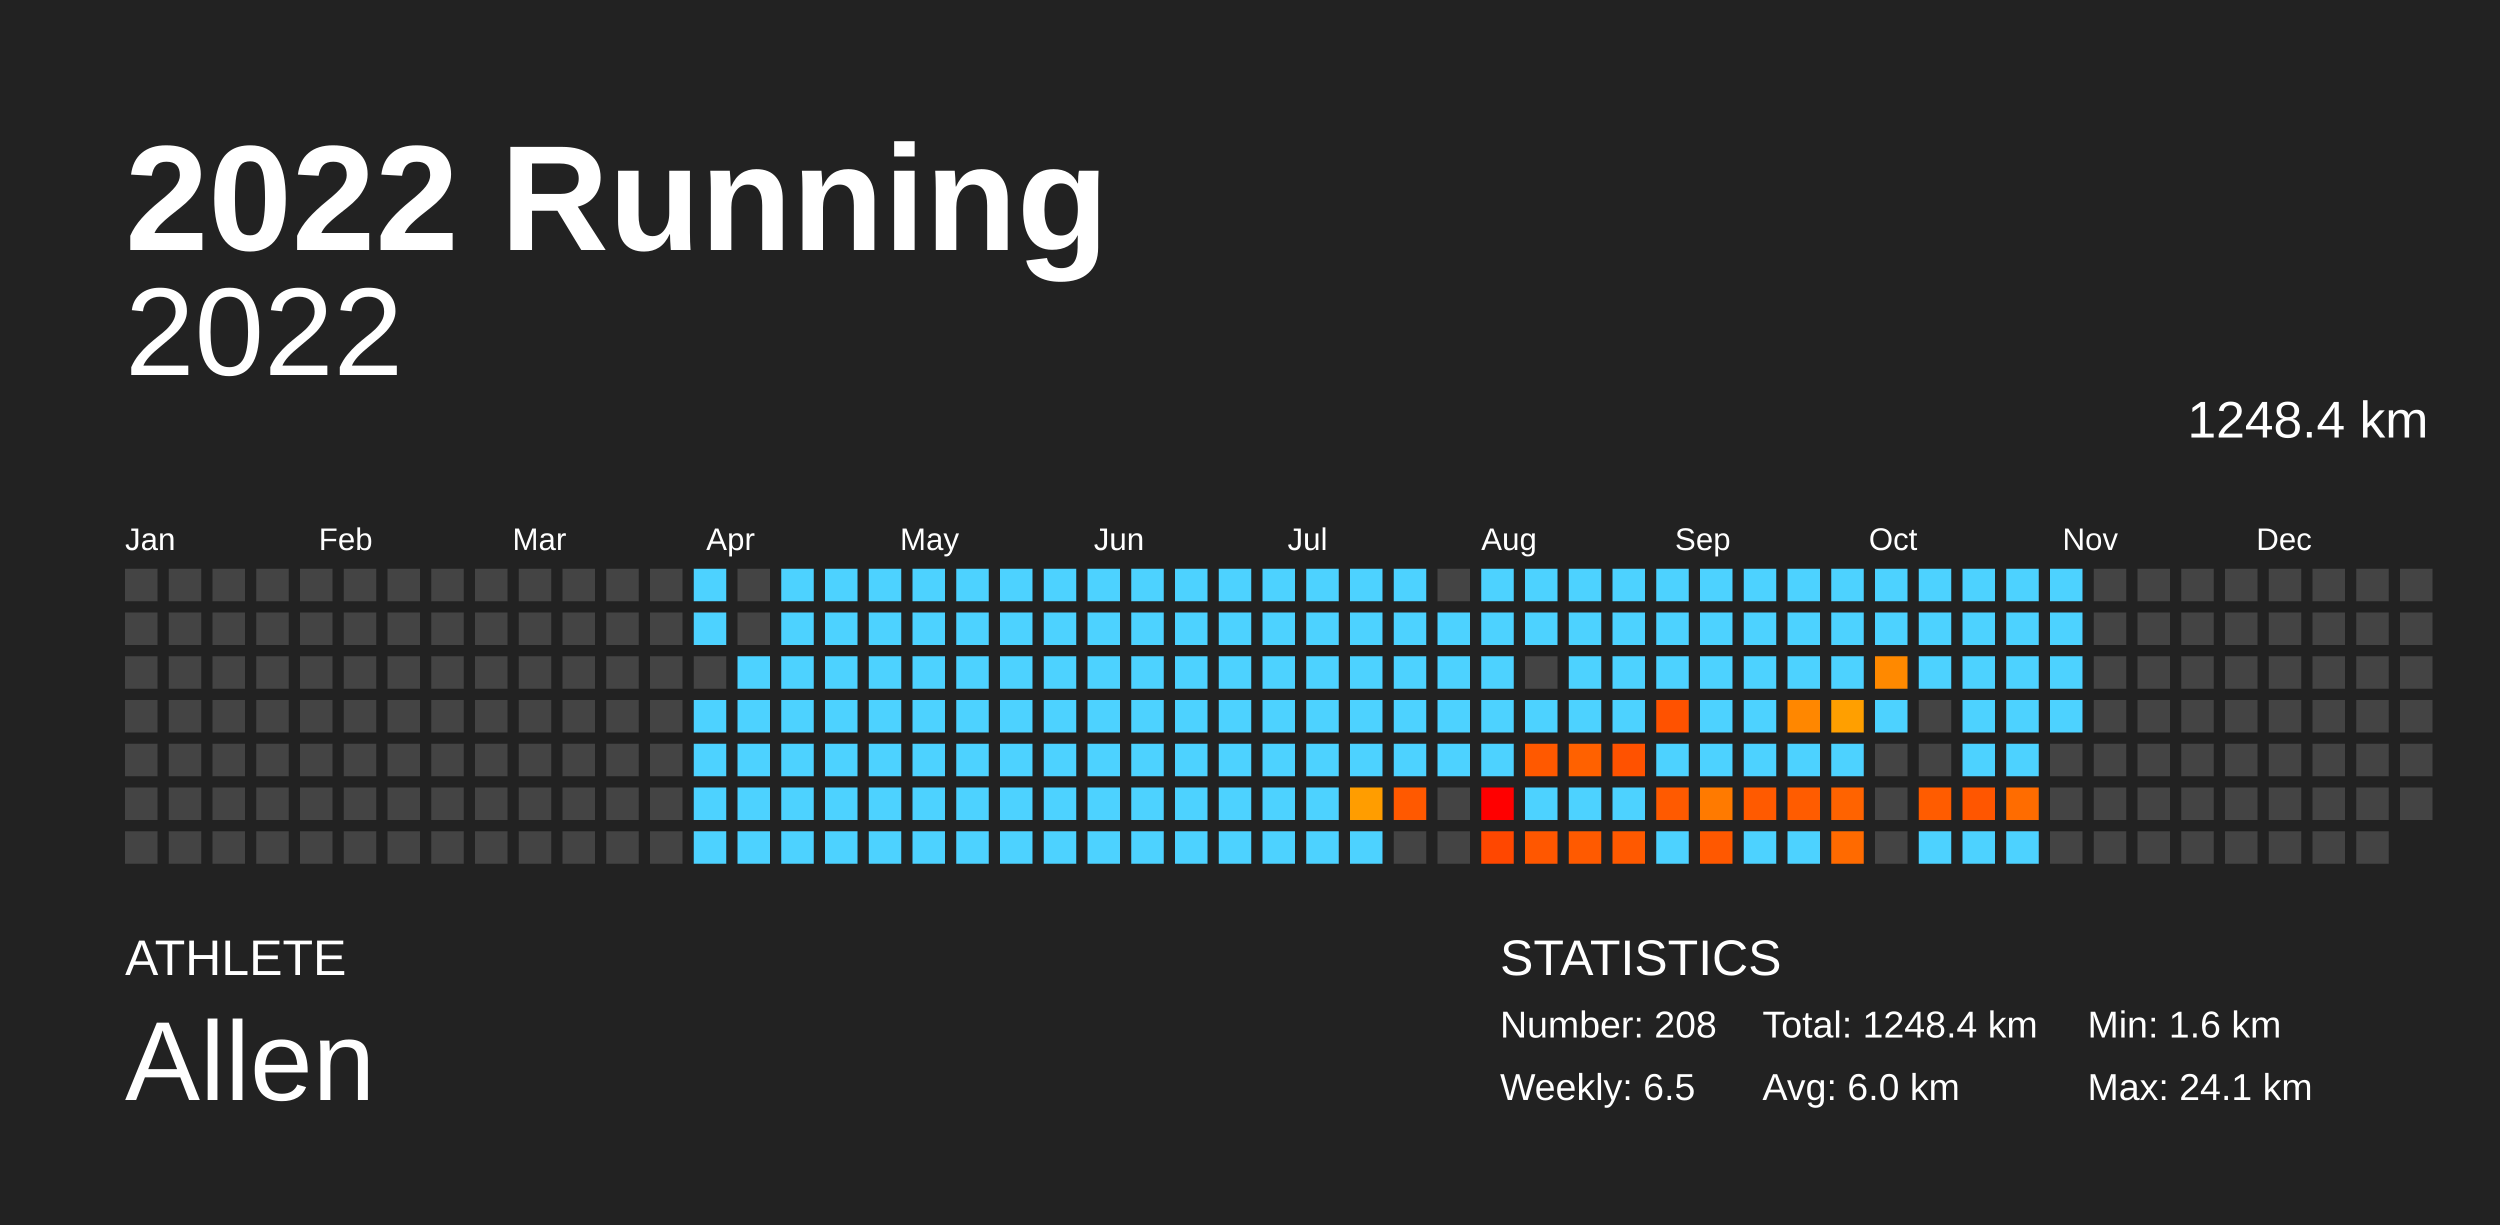
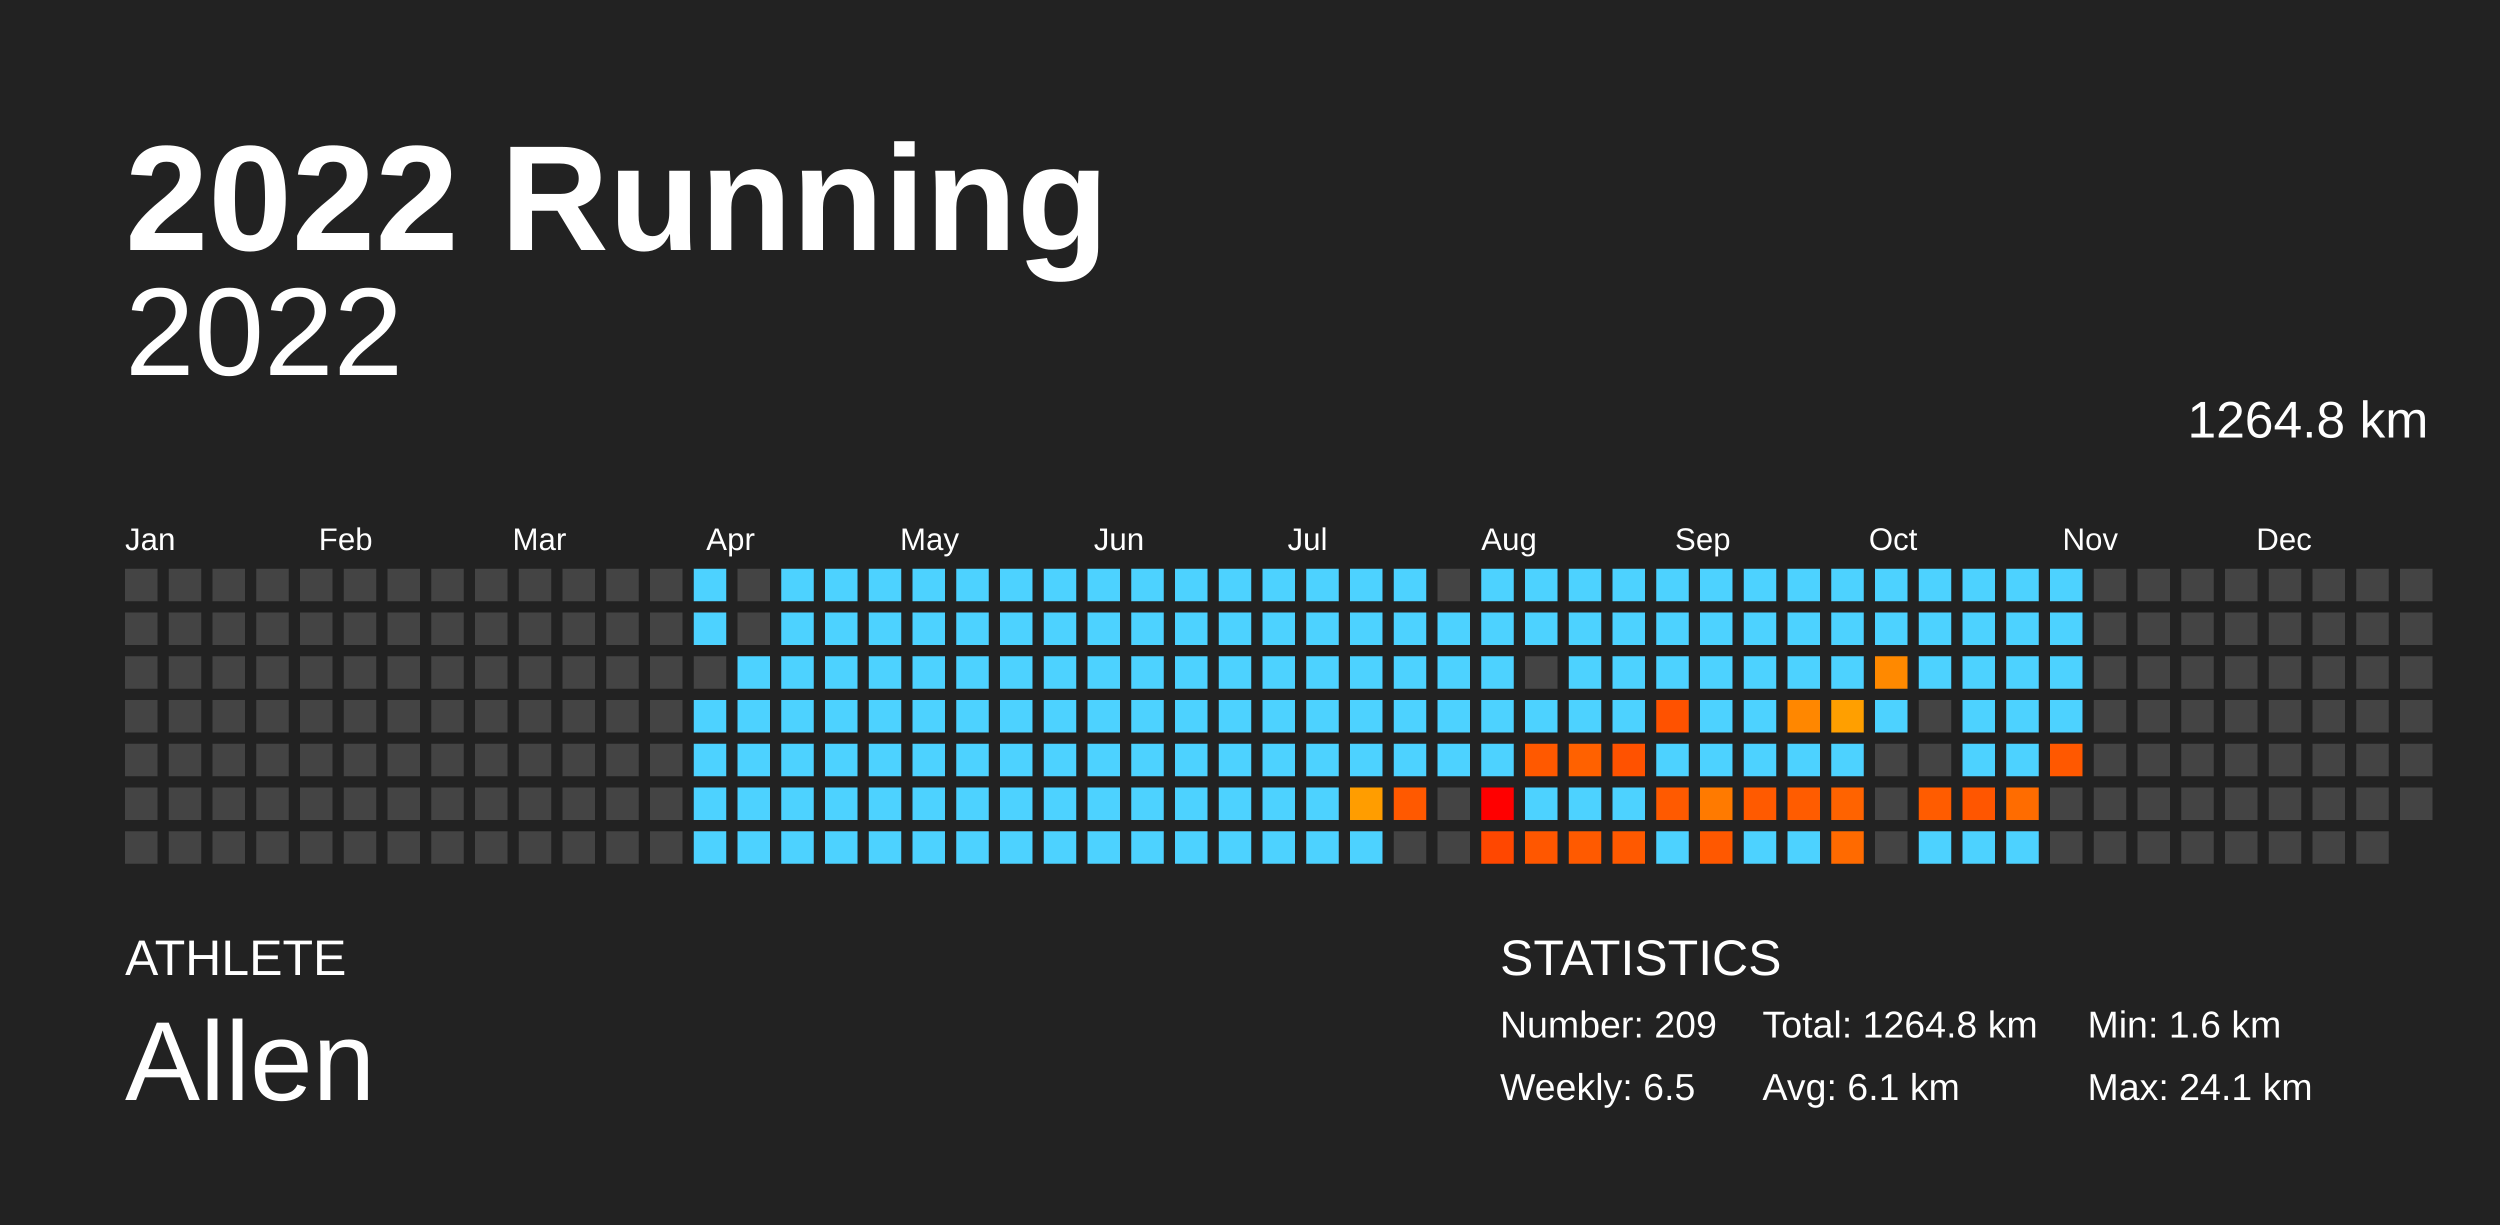
<svg xmlns="http://www.w3.org/2000/svg" baseProfile="full" height="98mm" version="1.1" viewBox="0,0,200,98" width="200mm">
  <defs />
  <rect fill="#222222" height="98" width="200" x="0" y="0" />
  <text fill="#FFFFFF" style="font-size:12px; font-family:Arial; font-weight:bold;" x="10" y="20">2022 Running</text>
  <text fill="#FFFFFF" style="font-size:4px; font-family:Arial" x="10" y="78">ATHLETE</text>
  <text fill="#FFFFFF" style="font-size:9px; font-family:Arial" x="10" y="88">Allen</text>
  <text fill="#FFFFFF" style="font-size:4px; font-family:Arial" x="120" y="78">STATISTICS</text>
-   <text fill="#FFFFFF" style="font-size:3px; font-family:Arial" x="120" y="83">Number: 208</text>
+   <text fill="#FFFFFF" style="font-size:3px; font-family:Arial" x="120" y="83">Number: 209</text>
  <text fill="#FFFFFF" style="font-size:3px; font-family:Arial" x="120" y="88">Weekly: 6.5</text>
-   <text fill="#FFFFFF" style="font-size:3px; font-family:Arial" x="141" y="83">Total: 1248.4 km</text>
-   <text fill="#FFFFFF" style="font-size:3px; font-family:Arial" x="141" y="88">Avg: 6.0 km</text>
+   <text fill="#FFFFFF" style="font-size:3px; font-family:Arial" x="141" y="83">Total: 1264.8 km</text>
+   <text fill="#FFFFFF" style="font-size:3px; font-family:Arial" x="141" y="88">Avg: 6.1 km</text>
  <text fill="#FFFFFF" style="font-size:3px; font-family:Arial" x="167" y="83">Min: 1.6 km</text>
  <text fill="#FFFFFF" style="font-size:3px; font-family:Arial" x="167" y="88">Max: 24.1 km</text>
  <text alignment-baseline="hanging" fill="#FFFFFF" style="font-size:10.0px; font-family:Arial;" x="10" y="30">2022</text>
-   <text alignment-baseline="hanging" fill="#FFFFFF" style="font-size:4.125px; font-family:Arial;" x="175" y="35">1248.4 km</text>
+   <text alignment-baseline="hanging" fill="#FFFFFF" style="font-size:4.125px; font-family:Arial;" x="175" y="35">1264.8 km</text>
  <text fill="#FFFFFF" style="font-size:2.5px; font-family:Arial" x="10.0" y="44">Jan</text>
  <text fill="#FFFFFF" style="font-size:2.5px; font-family:Arial" x="25.5" y="44">Feb</text>
  <text fill="#FFFFFF" style="font-size:2.5px; font-family:Arial" x="41.0" y="44">Mar</text>
  <text fill="#FFFFFF" style="font-size:2.5px; font-family:Arial" x="56.5" y="44">Apr</text>
  <text fill="#FFFFFF" style="font-size:2.5px; font-family:Arial" x="72.0" y="44">May</text>
  <text fill="#FFFFFF" style="font-size:2.5px; font-family:Arial" x="87.5" y="44">Jun</text>
  <text fill="#FFFFFF" style="font-size:2.5px; font-family:Arial" x="103.0" y="44">Jul</text>
  <text fill="#FFFFFF" style="font-size:2.5px; font-family:Arial" x="118.5" y="44">Aug</text>
  <text fill="#FFFFFF" style="font-size:2.5px; font-family:Arial" x="134.0" y="44">Sep</text>
  <text fill="#FFFFFF" style="font-size:2.5px; font-family:Arial" x="149.5" y="44">Oct</text>
  <text fill="#FFFFFF" style="font-size:2.5px; font-family:Arial" x="165.0" y="44">Nov</text>
  <text fill="#FFFFFF" style="font-size:2.5px; font-family:Arial" x="180.5" y="44">Dec</text>
  <rect fill="#444444" height="2.6" width="2.6" x="10.0" y="45.5" />
  <rect fill="#444444" height="2.6" width="2.6" x="10.0" y="49.0" />
  <rect fill="#444444" height="2.6" width="2.6" x="10.0" y="52.5" />
  <rect fill="#444444" height="2.6" width="2.6" x="10.0" y="56.0" />
  <rect fill="#444444" height="2.6" width="2.6" x="10.0" y="59.5" />
  <rect fill="#444444" height="2.6" width="2.6" x="10.0" y="63.0" />
  <rect fill="#444444" height="2.6" width="2.6" x="10.0" y="66.5" />
  <rect fill="#444444" height="2.6" width="2.6" x="13.5" y="45.5" />
  <rect fill="#444444" height="2.6" width="2.6" x="13.5" y="49.0" />
  <rect fill="#444444" height="2.6" width="2.6" x="13.5" y="52.5" />
  <rect fill="#444444" height="2.6" width="2.6" x="13.5" y="56.0" />
  <rect fill="#444444" height="2.6" width="2.6" x="13.5" y="59.5" />
  <rect fill="#444444" height="2.6" width="2.6" x="13.5" y="63.0" />
  <rect fill="#444444" height="2.6" width="2.6" x="13.5" y="66.5" />
  <rect fill="#444444" height="2.6" width="2.6" x="17.0" y="45.5" />
  <rect fill="#444444" height="2.6" width="2.6" x="17.0" y="49.0" />
  <rect fill="#444444" height="2.6" width="2.6" x="17.0" y="52.5" />
  <rect fill="#444444" height="2.6" width="2.6" x="17.0" y="56.0" />
  <rect fill="#444444" height="2.6" width="2.6" x="17.0" y="59.5" />
  <rect fill="#444444" height="2.6" width="2.6" x="17.0" y="63.0" />
  <rect fill="#444444" height="2.6" width="2.6" x="17.0" y="66.5" />
  <rect fill="#444444" height="2.6" width="2.6" x="20.5" y="45.5" />
  <rect fill="#444444" height="2.6" width="2.6" x="20.5" y="49.0" />
  <rect fill="#444444" height="2.6" width="2.6" x="20.5" y="52.5" />
  <rect fill="#444444" height="2.6" width="2.6" x="20.5" y="56.0" />
  <rect fill="#444444" height="2.6" width="2.6" x="20.5" y="59.5" />
  <rect fill="#444444" height="2.6" width="2.6" x="20.5" y="63.0" />
  <rect fill="#444444" height="2.6" width="2.6" x="20.5" y="66.5" />
  <rect fill="#444444" height="2.6" width="2.6" x="24.0" y="45.5" />
  <rect fill="#444444" height="2.6" width="2.6" x="24.0" y="49.0" />
  <rect fill="#444444" height="2.6" width="2.6" x="24.0" y="52.5" />
  <rect fill="#444444" height="2.6" width="2.6" x="24.0" y="56.0" />
  <rect fill="#444444" height="2.6" width="2.6" x="24.0" y="59.5" />
  <rect fill="#444444" height="2.6" width="2.6" x="24.0" y="63.0" />
  <rect fill="#444444" height="2.6" width="2.6" x="24.0" y="66.5" />
  <rect fill="#444444" height="2.6" width="2.6" x="27.5" y="45.5" />
  <rect fill="#444444" height="2.6" width="2.6" x="27.5" y="49.0" />
  <rect fill="#444444" height="2.6" width="2.6" x="27.5" y="52.5" />
  <rect fill="#444444" height="2.6" width="2.6" x="27.5" y="56.0" />
  <rect fill="#444444" height="2.6" width="2.6" x="27.5" y="59.5" />
  <rect fill="#444444" height="2.6" width="2.6" x="27.5" y="63.0" />
  <rect fill="#444444" height="2.6" width="2.6" x="27.5" y="66.5" />
  <rect fill="#444444" height="2.6" width="2.6" x="31.0" y="45.5" />
  <rect fill="#444444" height="2.6" width="2.6" x="31.0" y="49.0" />
  <rect fill="#444444" height="2.6" width="2.6" x="31.0" y="52.5" />
  <rect fill="#444444" height="2.6" width="2.6" x="31.0" y="56.0" />
  <rect fill="#444444" height="2.6" width="2.6" x="31.0" y="59.5" />
  <rect fill="#444444" height="2.6" width="2.6" x="31.0" y="63.0" />
  <rect fill="#444444" height="2.6" width="2.6" x="31.0" y="66.5" />
  <rect fill="#444444" height="2.6" width="2.6" x="34.5" y="45.5" />
  <rect fill="#444444" height="2.6" width="2.6" x="34.5" y="49.0" />
  <rect fill="#444444" height="2.6" width="2.6" x="34.5" y="52.5" />
  <rect fill="#444444" height="2.6" width="2.6" x="34.5" y="56.0" />
  <rect fill="#444444" height="2.6" width="2.6" x="34.5" y="59.5" />
  <rect fill="#444444" height="2.6" width="2.6" x="34.5" y="63.0" />
  <rect fill="#444444" height="2.6" width="2.6" x="34.5" y="66.5" />
  <rect fill="#444444" height="2.6" width="2.6" x="38.0" y="45.5" />
  <rect fill="#444444" height="2.6" width="2.6" x="38.0" y="49.0" />
  <rect fill="#444444" height="2.6" width="2.6" x="38.0" y="52.5" />
  <rect fill="#444444" height="2.6" width="2.6" x="38.0" y="56.0" />
  <rect fill="#444444" height="2.6" width="2.6" x="38.0" y="59.5" />
  <rect fill="#444444" height="2.6" width="2.6" x="38.0" y="63.0" />
  <rect fill="#444444" height="2.6" width="2.6" x="38.0" y="66.5" />
  <rect fill="#444444" height="2.6" width="2.6" x="41.5" y="45.5" />
  <rect fill="#444444" height="2.6" width="2.6" x="41.5" y="49.0" />
  <rect fill="#444444" height="2.6" width="2.6" x="41.5" y="52.5" />
  <rect fill="#444444" height="2.6" width="2.6" x="41.5" y="56.0" />
  <rect fill="#444444" height="2.6" width="2.6" x="41.5" y="59.5" />
  <rect fill="#444444" height="2.6" width="2.6" x="41.5" y="63.0" />
  <rect fill="#444444" height="2.6" width="2.6" x="41.5" y="66.5" />
  <rect fill="#444444" height="2.6" width="2.6" x="45.0" y="45.5" />
  <rect fill="#444444" height="2.6" width="2.6" x="45.0" y="49.0" />
  <rect fill="#444444" height="2.6" width="2.6" x="45.0" y="52.5" />
  <rect fill="#444444" height="2.6" width="2.6" x="45.0" y="56.0" />
  <rect fill="#444444" height="2.6" width="2.6" x="45.0" y="59.5" />
  <rect fill="#444444" height="2.6" width="2.6" x="45.0" y="63.0" />
  <rect fill="#444444" height="2.6" width="2.6" x="45.0" y="66.5" />
  <rect fill="#444444" height="2.6" width="2.6" x="48.5" y="45.5" />
  <rect fill="#444444" height="2.6" width="2.6" x="48.5" y="49.0" />
  <rect fill="#444444" height="2.6" width="2.6" x="48.5" y="52.5" />
  <rect fill="#444444" height="2.6" width="2.6" x="48.5" y="56.0" />
  <rect fill="#444444" height="2.6" width="2.6" x="48.5" y="59.5" />
  <rect fill="#444444" height="2.6" width="2.6" x="48.5" y="63.0" />
  <rect fill="#444444" height="2.6" width="2.6" x="48.5" y="66.5" />
  <rect fill="#444444" height="2.6" width="2.6" x="52.0" y="45.5" />
  <rect fill="#444444" height="2.6" width="2.6" x="52.0" y="49.0" />
  <rect fill="#444444" height="2.6" width="2.6" x="52.0" y="52.5" />
  <rect fill="#444444" height="2.6" width="2.6" x="52.0" y="56.0" />
  <rect fill="#444444" height="2.6" width="2.6" x="52.0" y="59.5" />
  <rect fill="#444444" height="2.6" width="2.6" x="52.0" y="63.0" />
  <rect fill="#444444" height="2.6" width="2.6" x="52.0" y="66.5" />
  <rect fill="#4dd2ff" height="2.6" width="2.6" x="55.5" y="45.5" />
  <rect fill="#4dd2ff" height="2.6" width="2.6" x="55.5" y="49.0" />
  <rect fill="#444444" height="2.6" width="2.6" x="55.5" y="52.5" />
  <rect fill="#4dd2ff" height="2.6" width="2.6" x="55.5" y="56.0" />
  <rect fill="#4dd2ff" height="2.6" width="2.6" x="55.5" y="59.5" />
  <rect fill="#4dd2ff" height="2.6" width="2.6" x="55.5" y="63.0" />
  <rect fill="#4dd2ff" height="2.6" width="2.6" x="55.5" y="66.5" />
  <rect fill="#444444" height="2.6" width="2.6" x="59.0" y="45.5" />
  <rect fill="#444444" height="2.6" width="2.6" x="59.0" y="49.0" />
  <rect fill="#4dd2ff" height="2.6" width="2.6" x="59.0" y="52.5" />
  <rect fill="#4dd2ff" height="2.6" width="2.6" x="59.0" y="56.0" />
  <rect fill="#4dd2ff" height="2.6" width="2.6" x="59.0" y="59.5" />
  <rect fill="#4dd2ff" height="2.6" width="2.6" x="59.0" y="63.0" />
  <rect fill="#4dd2ff" height="2.6" width="2.6" x="59.0" y="66.5" />
  <rect fill="#4dd2ff" height="2.6" width="2.6" x="62.5" y="45.5" />
  <rect fill="#4dd2ff" height="2.6" width="2.6" x="62.5" y="49.0" />
  <rect fill="#4dd2ff" height="2.6" width="2.6" x="62.5" y="52.5" />
  <rect fill="#4dd2ff" height="2.6" width="2.6" x="62.5" y="56.0" />
  <rect fill="#4dd2ff" height="2.6" width="2.6" x="62.5" y="59.5" />
  <rect fill="#4dd2ff" height="2.6" width="2.6" x="62.5" y="63.0" />
  <rect fill="#4dd2ff" height="2.6" width="2.6" x="62.5" y="66.5" />
  <rect fill="#4dd2ff" height="2.6" width="2.6" x="66.0" y="45.5" />
  <rect fill="#4dd2ff" height="2.6" width="2.6" x="66.0" y="49.0" />
  <rect fill="#4dd2ff" height="2.6" width="2.6" x="66.0" y="52.5" />
  <rect fill="#4dd2ff" height="2.6" width="2.6" x="66.0" y="56.0" />
  <rect fill="#4dd2ff" height="2.6" width="2.6" x="66.0" y="59.5" />
  <rect fill="#4dd2ff" height="2.6" width="2.6" x="66.0" y="63.0" />
  <rect fill="#4dd2ff" height="2.6" width="2.6" x="66.0" y="66.5" />
  <rect fill="#4dd2ff" height="2.6" width="2.6" x="69.5" y="45.5" />
  <rect fill="#4dd2ff" height="2.6" width="2.6" x="69.5" y="49.0" />
  <rect fill="#4dd2ff" height="2.6" width="2.6" x="69.5" y="52.5" />
  <rect fill="#4dd2ff" height="2.6" width="2.6" x="69.5" y="56.0" />
  <rect fill="#4dd2ff" height="2.6" width="2.6" x="69.5" y="59.5" />
  <rect fill="#4dd2ff" height="2.6" width="2.6" x="69.5" y="63.0" />
  <rect fill="#4dd2ff" height="2.6" width="2.6" x="69.5" y="66.5" />
  <rect fill="#4dd2ff" height="2.6" width="2.6" x="73.0" y="45.5" />
  <rect fill="#4dd2ff" height="2.6" width="2.6" x="73.0" y="49.0" />
  <rect fill="#4dd2ff" height="2.6" width="2.6" x="73.0" y="52.5" />
  <rect fill="#4dd2ff" height="2.6" width="2.6" x="73.0" y="56.0" />
  <rect fill="#4dd2ff" height="2.6" width="2.6" x="73.0" y="59.5" />
  <rect fill="#4dd2ff" height="2.6" width="2.6" x="73.0" y="63.0" />
  <rect fill="#4dd2ff" height="2.6" width="2.6" x="73.0" y="66.5" />
  <rect fill="#4dd2ff" height="2.6" width="2.6" x="76.5" y="45.5" />
  <rect fill="#4dd2ff" height="2.6" width="2.6" x="76.5" y="49.0" />
  <rect fill="#4dd2ff" height="2.6" width="2.6" x="76.5" y="52.5" />
  <rect fill="#4dd2ff" height="2.6" width="2.6" x="76.5" y="56.0" />
  <rect fill="#4dd2ff" height="2.6" width="2.6" x="76.5" y="59.5" />
  <rect fill="#4dd2ff" height="2.6" width="2.6" x="76.5" y="63.0" />
  <rect fill="#4dd2ff" height="2.6" width="2.6" x="76.5" y="66.5" />
  <rect fill="#4dd2ff" height="2.6" width="2.6" x="80.0" y="45.5" />
  <rect fill="#4dd2ff" height="2.6" width="2.6" x="80.0" y="49.0" />
  <rect fill="#4dd2ff" height="2.6" width="2.6" x="80.0" y="52.5" />
  <rect fill="#4dd2ff" height="2.6" width="2.6" x="80.0" y="56.0" />
  <rect fill="#4dd2ff" height="2.6" width="2.6" x="80.0" y="59.5" />
  <rect fill="#4dd2ff" height="2.6" width="2.6" x="80.0" y="63.0" />
  <rect fill="#4dd2ff" height="2.6" width="2.6" x="80.0" y="66.5" />
  <rect fill="#4dd2ff" height="2.6" width="2.6" x="83.5" y="45.5" />
  <rect fill="#4dd2ff" height="2.6" width="2.6" x="83.5" y="49.0" />
  <rect fill="#4dd2ff" height="2.6" width="2.6" x="83.5" y="52.5" />
  <rect fill="#4dd2ff" height="2.6" width="2.6" x="83.5" y="56.0" />
  <rect fill="#4dd2ff" height="2.6" width="2.6" x="83.5" y="59.5" />
  <rect fill="#4dd2ff" height="2.6" width="2.6" x="83.5" y="63.0" />
  <rect fill="#4dd2ff" height="2.6" width="2.6" x="83.5" y="66.5" />
  <rect fill="#4dd2ff" height="2.6" width="2.6" x="87.0" y="45.5" />
  <rect fill="#4dd2ff" height="2.6" width="2.6" x="87.0" y="49.0" />
  <rect fill="#4dd2ff" height="2.6" width="2.6" x="87.0" y="52.5" />
  <rect fill="#4dd2ff" height="2.6" width="2.6" x="87.0" y="56.0" />
  <rect fill="#4dd2ff" height="2.6" width="2.6" x="87.0" y="59.5" />
  <rect fill="#4dd2ff" height="2.6" width="2.6" x="87.0" y="63.0" />
  <rect fill="#4dd2ff" height="2.6" width="2.6" x="87.0" y="66.5" />
  <rect fill="#4dd2ff" height="2.6" width="2.6" x="90.5" y="45.5" />
  <rect fill="#4dd2ff" height="2.6" width="2.6" x="90.5" y="49.0" />
  <rect fill="#4dd2ff" height="2.6" width="2.6" x="90.5" y="52.5" />
  <rect fill="#4dd2ff" height="2.6" width="2.6" x="90.5" y="56.0" />
  <rect fill="#4dd2ff" height="2.6" width="2.6" x="90.5" y="59.5" />
  <rect fill="#4dd2ff" height="2.6" width="2.6" x="90.5" y="63.0" />
  <rect fill="#4dd2ff" height="2.6" width="2.6" x="90.5" y="66.5" />
  <rect fill="#4dd2ff" height="2.6" width="2.6" x="94.0" y="45.5" />
  <rect fill="#4dd2ff" height="2.6" width="2.6" x="94.0" y="49.0" />
  <rect fill="#4dd2ff" height="2.6" width="2.6" x="94.0" y="52.5" />
  <rect fill="#4dd2ff" height="2.6" width="2.6" x="94.0" y="56.0" />
  <rect fill="#4dd2ff" height="2.6" width="2.6" x="94.0" y="59.5" />
  <rect fill="#4dd2ff" height="2.6" width="2.6" x="94.0" y="63.0" />
  <rect fill="#4dd2ff" height="2.6" width="2.6" x="94.0" y="66.5" />
  <rect fill="#4dd2ff" height="2.6" width="2.6" x="97.5" y="45.5" />
  <rect fill="#4dd2ff" height="2.6" width="2.6" x="97.5" y="49.0" />
  <rect fill="#4dd2ff" height="2.6" width="2.6" x="97.5" y="52.5" />
  <rect fill="#4dd2ff" height="2.6" width="2.6" x="97.5" y="56.0" />
  <rect fill="#4dd2ff" height="2.6" width="2.6" x="97.5" y="59.5" />
  <rect fill="#4dd2ff" height="2.6" width="2.6" x="97.5" y="63.0" />
  <rect fill="#4dd2ff" height="2.6" width="2.6" x="97.5" y="66.5" />
  <rect fill="#4dd2ff" height="2.6" width="2.6" x="101.0" y="45.5" />
  <rect fill="#4dd2ff" height="2.6" width="2.6" x="101.0" y="49.0" />
  <rect fill="#4dd2ff" height="2.6" width="2.6" x="101.0" y="52.5" />
  <rect fill="#4dd2ff" height="2.6" width="2.6" x="101.0" y="56.0" />
  <rect fill="#4dd2ff" height="2.6" width="2.6" x="101.0" y="59.5" />
  <rect fill="#4dd2ff" height="2.6" width="2.6" x="101.0" y="63.0" />
  <rect fill="#4dd2ff" height="2.6" width="2.6" x="101.0" y="66.5" />
  <rect fill="#4dd2ff" height="2.6" width="2.6" x="104.5" y="45.5" />
  <rect fill="#4dd2ff" height="2.6" width="2.6" x="104.5" y="49.0" />
  <rect fill="#4dd2ff" height="2.6" width="2.6" x="104.5" y="52.5" />
  <rect fill="#4dd2ff" height="2.6" width="2.6" x="104.5" y="56.0" />
  <rect fill="#4dd2ff" height="2.6" width="2.6" x="104.5" y="59.5" />
  <rect fill="#4dd2ff" height="2.6" width="2.6" x="104.5" y="63.0" />
  <rect fill="#4dd2ff" height="2.6" width="2.6" x="104.5" y="66.5" />
  <rect fill="#4dd2ff" height="2.6" width="2.6" x="108.0" y="45.5" />
  <rect fill="#4dd2ff" height="2.6" width="2.6" x="108.0" y="49.0" />
  <rect fill="#4dd2ff" height="2.6" width="2.6" x="108.0" y="52.5" />
  <rect fill="#4dd2ff" height="2.6" width="2.6" x="108.0" y="56.0" />
  <rect fill="#4dd2ff" height="2.6" width="2.6" x="108.0" y="59.5" />
  <rect fill="#ff9d00" height="2.6" width="2.6" x="108.0" y="63.0" />
  <rect fill="#4dd2ff" height="2.6" width="2.6" x="108.0" y="66.5" />
  <rect fill="#4dd2ff" height="2.6" width="2.6" x="111.5" y="45.5" />
  <rect fill="#4dd2ff" height="2.6" width="2.6" x="111.5" y="49.0" />
  <rect fill="#4dd2ff" height="2.6" width="2.6" x="111.5" y="52.5" />
  <rect fill="#4dd2ff" height="2.6" width="2.6" x="111.5" y="56.0" />
  <rect fill="#4dd2ff" height="2.6" width="2.6" x="111.5" y="59.5" />
  <rect fill="#ff5900" height="2.6" width="2.6" x="111.5" y="63.0" />
  <rect fill="#444444" height="2.6" width="2.6" x="111.5" y="66.5" />
  <rect fill="#444444" height="2.6" width="2.6" x="115.0" y="45.5" />
  <rect fill="#4dd2ff" height="2.6" width="2.6" x="115.0" y="49.0" />
  <rect fill="#4dd2ff" height="2.6" width="2.6" x="115.0" y="52.5" />
  <rect fill="#4dd2ff" height="2.6" width="2.6" x="115.0" y="56.0" />
  <rect fill="#4dd2ff" height="2.6" width="2.6" x="115.0" y="59.5" />
  <rect fill="#444444" height="2.6" width="2.6" x="115.0" y="63.0" />
  <rect fill="#444444" height="2.6" width="2.6" x="115.0" y="66.5" />
  <rect fill="#4dd2ff" height="2.6" width="2.6" x="118.5" y="45.5" />
  <rect fill="#4dd2ff" height="2.6" width="2.6" x="118.5" y="49.0" />
  <rect fill="#4dd2ff" height="2.6" width="2.6" x="118.5" y="52.5" />
  <rect fill="#4dd2ff" height="2.6" width="2.6" x="118.5" y="56.0" />
  <rect fill="#4dd2ff" height="2.6" width="2.6" x="118.5" y="59.5" />
  <rect fill="red" height="2.6" width="2.6" x="118.5" y="63.0" />
  <rect fill="#ff4700" height="2.6" width="2.6" x="118.5" y="66.5" />
  <rect fill="#4dd2ff" height="2.6" width="2.6" x="122.0" y="45.5" />
  <rect fill="#4dd2ff" height="2.6" width="2.6" x="122.0" y="49.0" />
  <rect fill="#444444" height="2.6" width="2.6" x="122.0" y="52.5" />
  <rect fill="#4dd2ff" height="2.6" width="2.6" x="122.0" y="56.0" />
  <rect fill="#ff5900" height="2.6" width="2.6" x="122.0" y="59.5" />
  <rect fill="#4dd2ff" height="2.6" width="2.6" x="122.0" y="63.0" />
  <rect fill="#ff5700" height="2.6" width="2.6" x="122.0" y="66.5" />
  <rect fill="#4dd2ff" height="2.6" width="2.6" x="125.5" y="45.5" />
  <rect fill="#4dd2ff" height="2.6" width="2.6" x="125.5" y="49.0" />
  <rect fill="#4dd2ff" height="2.6" width="2.6" x="125.5" y="52.5" />
  <rect fill="#4dd2ff" height="2.6" width="2.6" x="125.5" y="56.0" />
  <rect fill="#ff6100" height="2.6" width="2.6" x="125.5" y="59.5" />
  <rect fill="#4dd2ff" height="2.6" width="2.6" x="125.5" y="63.0" />
  <rect fill="#ff5a00" height="2.6" width="2.6" x="125.5" y="66.5" />
  <rect fill="#4dd2ff" height="2.6" width="2.6" x="129.0" y="45.5" />
  <rect fill="#4dd2ff" height="2.6" width="2.6" x="129.0" y="49.0" />
  <rect fill="#4dd2ff" height="2.6" width="2.6" x="129.0" y="52.5" />
  <rect fill="#4dd2ff" height="2.6" width="2.6" x="129.0" y="56.0" />
  <rect fill="#ff5200" height="2.6" width="2.6" x="129.0" y="59.5" />
  <rect fill="#4dd2ff" height="2.6" width="2.6" x="129.0" y="63.0" />
  <rect fill="#ff5900" height="2.6" width="2.6" x="129.0" y="66.5" />
  <rect fill="#4dd2ff" height="2.6" width="2.6" x="132.5" y="45.5" />
  <rect fill="#4dd2ff" height="2.6" width="2.6" x="132.5" y="49.0" />
  <rect fill="#4dd2ff" height="2.6" width="2.6" x="132.5" y="52.5" />
  <rect fill="#ff5200" height="2.6" width="2.6" x="132.5" y="56.0" />
  <rect fill="#4dd2ff" height="2.6" width="2.6" x="132.5" y="59.5" />
  <rect fill="#ff5a00" height="2.6" width="2.6" x="132.5" y="63.0" />
  <rect fill="#4dd2ff" height="2.6" width="2.6" x="132.5" y="66.5" />
  <rect fill="#4dd2ff" height="2.6" width="2.6" x="136.0" y="45.5" />
  <rect fill="#4dd2ff" height="2.6" width="2.6" x="136.0" y="49.0" />
  <rect fill="#4dd2ff" height="2.6" width="2.6" x="136.0" y="52.5" />
  <rect fill="#4dd2ff" height="2.6" width="2.6" x="136.0" y="56.0" />
  <rect fill="#4dd2ff" height="2.6" width="2.6" x="136.0" y="59.5" />
  <rect fill="#ff7a00" height="2.6" width="2.6" x="136.0" y="63.0" />
  <rect fill="#ff5800" height="2.6" width="2.6" x="136.0" y="66.5" />
  <rect fill="#4dd2ff" height="2.6" width="2.6" x="139.5" y="45.5" />
  <rect fill="#4dd2ff" height="2.6" width="2.6" x="139.5" y="49.0" />
  <rect fill="#4dd2ff" height="2.6" width="2.6" x="139.5" y="52.5" />
  <rect fill="#4dd2ff" height="2.6" width="2.6" x="139.5" y="56.0" />
  <rect fill="#4dd2ff" height="2.6" width="2.6" x="139.5" y="59.5" />
  <rect fill="#ff5a00" height="2.6" width="2.6" x="139.5" y="63.0" />
  <rect fill="#4dd2ff" height="2.6" width="2.6" x="139.5" y="66.5" />
  <rect fill="#4dd2ff" height="2.6" width="2.6" x="143.0" y="45.5" />
  <rect fill="#4dd2ff" height="2.6" width="2.6" x="143.0" y="49.0" />
  <rect fill="#4dd2ff" height="2.6" width="2.6" x="143.0" y="52.5" />
  <rect fill="#ff8700" height="2.6" width="2.6" x="143.0" y="56.0" />
  <rect fill="#4dd2ff" height="2.6" width="2.6" x="143.0" y="59.5" />
  <rect fill="#ff5c00" height="2.6" width="2.6" x="143.0" y="63.0" />
  <rect fill="#4dd2ff" height="2.6" width="2.6" x="143.0" y="66.5" />
  <rect fill="#4dd2ff" height="2.6" width="2.6" x="146.5" y="45.5" />
  <rect fill="#4dd2ff" height="2.6" width="2.6" x="146.5" y="49.0" />
  <rect fill="#4dd2ff" height="2.6" width="2.6" x="146.5" y="52.5" />
  <rect fill="#ff9f00" height="2.6" width="2.6" x="146.5" y="56.0" />
  <rect fill="#4dd2ff" height="2.6" width="2.6" x="146.5" y="59.5" />
  <rect fill="#ff6300" height="2.6" width="2.6" x="146.5" y="63.0" />
  <rect fill="#ff6a00" height="2.6" width="2.6" x="146.5" y="66.5" />
  <rect fill="#4dd2ff" height="2.6" width="2.6" x="150.0" y="45.5" />
  <rect fill="#4dd2ff" height="2.6" width="2.6" x="150.0" y="49.0" />
  <rect fill="#ff8900" height="2.6" width="2.6" x="150.0" y="52.5" />
  <rect fill="#4dd2ff" height="2.6" width="2.6" x="150.0" y="56.0" />
  <rect fill="#444444" height="2.6" width="2.6" x="150.0" y="59.5" />
  <rect fill="#444444" height="2.6" width="2.6" x="150.0" y="63.0" />
  <rect fill="#444444" height="2.6" width="2.6" x="150.0" y="66.5" />
  <rect fill="#4dd2ff" height="2.6" width="2.6" x="153.5" y="45.5" />
  <rect fill="#4dd2ff" height="2.6" width="2.6" x="153.5" y="49.0" />
  <rect fill="#4dd2ff" height="2.6" width="2.6" x="153.5" y="52.5" />
  <rect fill="#444444" height="2.6" width="2.6" x="153.5" y="56.0" />
  <rect fill="#444444" height="2.6" width="2.6" x="153.5" y="59.5" />
  <rect fill="#ff5c00" height="2.6" width="2.6" x="153.5" y="63.0" />
  <rect fill="#4dd2ff" height="2.6" width="2.6" x="153.5" y="66.5" />
  <rect fill="#4dd2ff" height="2.6" width="2.6" x="157.0" y="45.5" />
  <rect fill="#4dd2ff" height="2.6" width="2.6" x="157.0" y="49.0" />
  <rect fill="#4dd2ff" height="2.6" width="2.6" x="157.0" y="52.5" />
  <rect fill="#4dd2ff" height="2.6" width="2.6" x="157.0" y="56.0" />
  <rect fill="#4dd2ff" height="2.6" width="2.6" x="157.0" y="59.5" />
  <rect fill="#ff5600" height="2.6" width="2.6" x="157.0" y="63.0" />
  <rect fill="#4dd2ff" height="2.6" width="2.6" x="157.0" y="66.5" />
  <rect fill="#4dd2ff" height="2.6" width="2.6" x="160.5" y="45.5" />
  <rect fill="#4dd2ff" height="2.6" width="2.6" x="160.5" y="49.0" />
  <rect fill="#4dd2ff" height="2.6" width="2.6" x="160.5" y="52.5" />
  <rect fill="#4dd2ff" height="2.6" width="2.6" x="160.5" y="56.0" />
  <rect fill="#4dd2ff" height="2.6" width="2.6" x="160.5" y="59.5" />
  <rect fill="#ff6c00" height="2.6" width="2.6" x="160.5" y="63.0" />
  <rect fill="#4dd2ff" height="2.6" width="2.6" x="160.5" y="66.5" />
  <rect fill="#4dd2ff" height="2.6" width="2.6" x="164.0" y="45.5" />
  <rect fill="#4dd2ff" height="2.6" width="2.6" x="164.0" y="49.0" />
  <rect fill="#4dd2ff" height="2.6" width="2.6" x="164.0" y="52.5" />
  <rect fill="#4dd2ff" height="2.6" width="2.6" x="164.0" y="56.0" />
-   <rect fill="#444444" height="2.6" width="2.6" x="164.0" y="59.5" />
+   <rect fill="#ff5800" height="2.6" width="2.6" x="164.0" y="59.5" />
  <rect fill="#444444" height="2.6" width="2.6" x="164.0" y="63.0" />
  <rect fill="#444444" height="2.6" width="2.6" x="164.0" y="66.5" />
  <rect fill="#444444" height="2.6" width="2.6" x="167.5" y="45.5" />
  <rect fill="#444444" height="2.6" width="2.6" x="167.5" y="49.0" />
  <rect fill="#444444" height="2.6" width="2.6" x="167.5" y="52.5" />
  <rect fill="#444444" height="2.6" width="2.6" x="167.5" y="56.0" />
  <rect fill="#444444" height="2.6" width="2.6" x="167.5" y="59.5" />
  <rect fill="#444444" height="2.6" width="2.6" x="167.5" y="63.0" />
  <rect fill="#444444" height="2.6" width="2.6" x="167.5" y="66.5" />
  <rect fill="#444444" height="2.6" width="2.6" x="171.0" y="45.5" />
  <rect fill="#444444" height="2.6" width="2.6" x="171.0" y="49.0" />
  <rect fill="#444444" height="2.6" width="2.6" x="171.0" y="52.5" />
  <rect fill="#444444" height="2.6" width="2.6" x="171.0" y="56.0" />
  <rect fill="#444444" height="2.6" width="2.6" x="171.0" y="59.5" />
  <rect fill="#444444" height="2.6" width="2.6" x="171.0" y="63.0" />
  <rect fill="#444444" height="2.6" width="2.6" x="171.0" y="66.5" />
  <rect fill="#444444" height="2.6" width="2.6" x="174.5" y="45.5" />
  <rect fill="#444444" height="2.6" width="2.6" x="174.5" y="49.0" />
  <rect fill="#444444" height="2.6" width="2.6" x="174.5" y="52.5" />
  <rect fill="#444444" height="2.6" width="2.6" x="174.5" y="56.0" />
  <rect fill="#444444" height="2.6" width="2.6" x="174.5" y="59.5" />
  <rect fill="#444444" height="2.6" width="2.6" x="174.5" y="63.0" />
  <rect fill="#444444" height="2.6" width="2.6" x="174.5" y="66.5" />
  <rect fill="#444444" height="2.6" width="2.6" x="178.0" y="45.5" />
  <rect fill="#444444" height="2.6" width="2.6" x="178.0" y="49.0" />
  <rect fill="#444444" height="2.6" width="2.6" x="178.0" y="52.5" />
  <rect fill="#444444" height="2.6" width="2.6" x="178.0" y="56.0" />
  <rect fill="#444444" height="2.6" width="2.6" x="178.0" y="59.5" />
  <rect fill="#444444" height="2.6" width="2.6" x="178.0" y="63.0" />
  <rect fill="#444444" height="2.6" width="2.6" x="178.0" y="66.5" />
  <rect fill="#444444" height="2.6" width="2.6" x="181.5" y="45.5" />
  <rect fill="#444444" height="2.6" width="2.6" x="181.5" y="49.0" />
  <rect fill="#444444" height="2.6" width="2.6" x="181.5" y="52.5" />
  <rect fill="#444444" height="2.6" width="2.6" x="181.5" y="56.0" />
  <rect fill="#444444" height="2.6" width="2.6" x="181.5" y="59.5" />
  <rect fill="#444444" height="2.6" width="2.6" x="181.5" y="63.0" />
  <rect fill="#444444" height="2.6" width="2.6" x="181.5" y="66.5" />
  <rect fill="#444444" height="2.6" width="2.6" x="185.0" y="45.5" />
  <rect fill="#444444" height="2.6" width="2.6" x="185.0" y="49.0" />
  <rect fill="#444444" height="2.6" width="2.6" x="185.0" y="52.5" />
  <rect fill="#444444" height="2.6" width="2.6" x="185.0" y="56.0" />
  <rect fill="#444444" height="2.6" width="2.6" x="185.0" y="59.5" />
  <rect fill="#444444" height="2.6" width="2.6" x="185.0" y="63.0" />
  <rect fill="#444444" height="2.6" width="2.6" x="185.0" y="66.5" />
  <rect fill="#444444" height="2.6" width="2.6" x="188.5" y="45.5" />
  <rect fill="#444444" height="2.6" width="2.6" x="188.5" y="49.0" />
  <rect fill="#444444" height="2.6" width="2.6" x="188.5" y="52.5" />
  <rect fill="#444444" height="2.6" width="2.6" x="188.5" y="56.0" />
  <rect fill="#444444" height="2.6" width="2.6" x="188.5" y="59.5" />
  <rect fill="#444444" height="2.6" width="2.6" x="188.5" y="63.0" />
  <rect fill="#444444" height="2.6" width="2.6" x="188.5" y="66.5" />
  <rect fill="#444444" height="2.6" width="2.6" x="192.0" y="45.5" />
  <rect fill="#444444" height="2.6" width="2.6" x="192.0" y="49.0" />
  <rect fill="#444444" height="2.6" width="2.6" x="192.0" y="52.5" />
  <rect fill="#444444" height="2.6" width="2.6" x="192.0" y="56.0" />
  <rect fill="#444444" height="2.6" width="2.6" x="192.0" y="59.5" />
  <rect fill="#444444" height="2.6" width="2.6" x="192.0" y="63.0" />
</svg>
